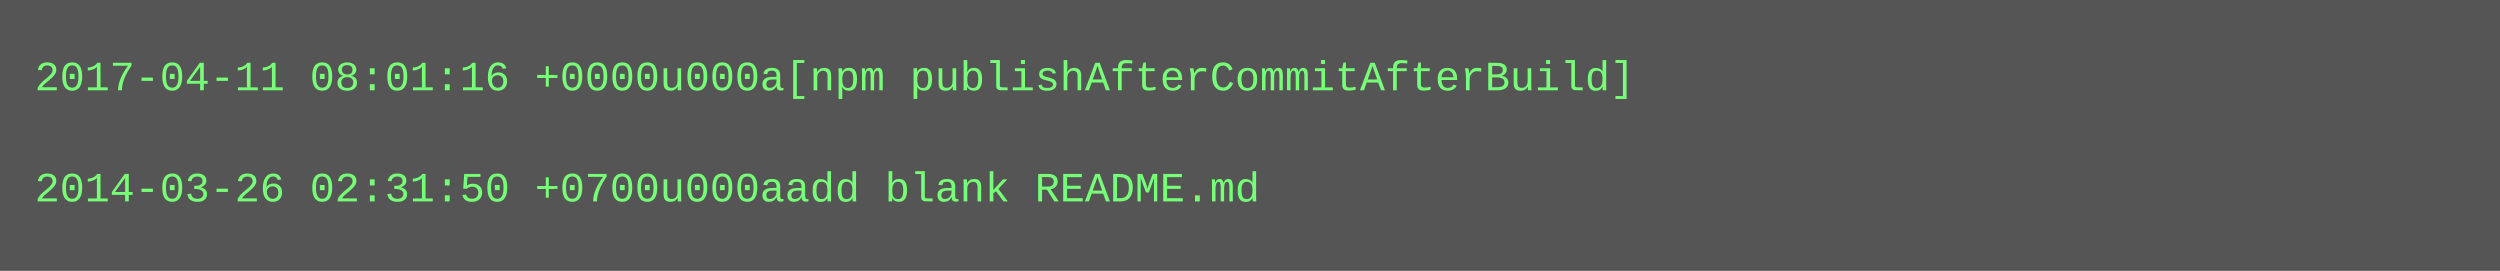
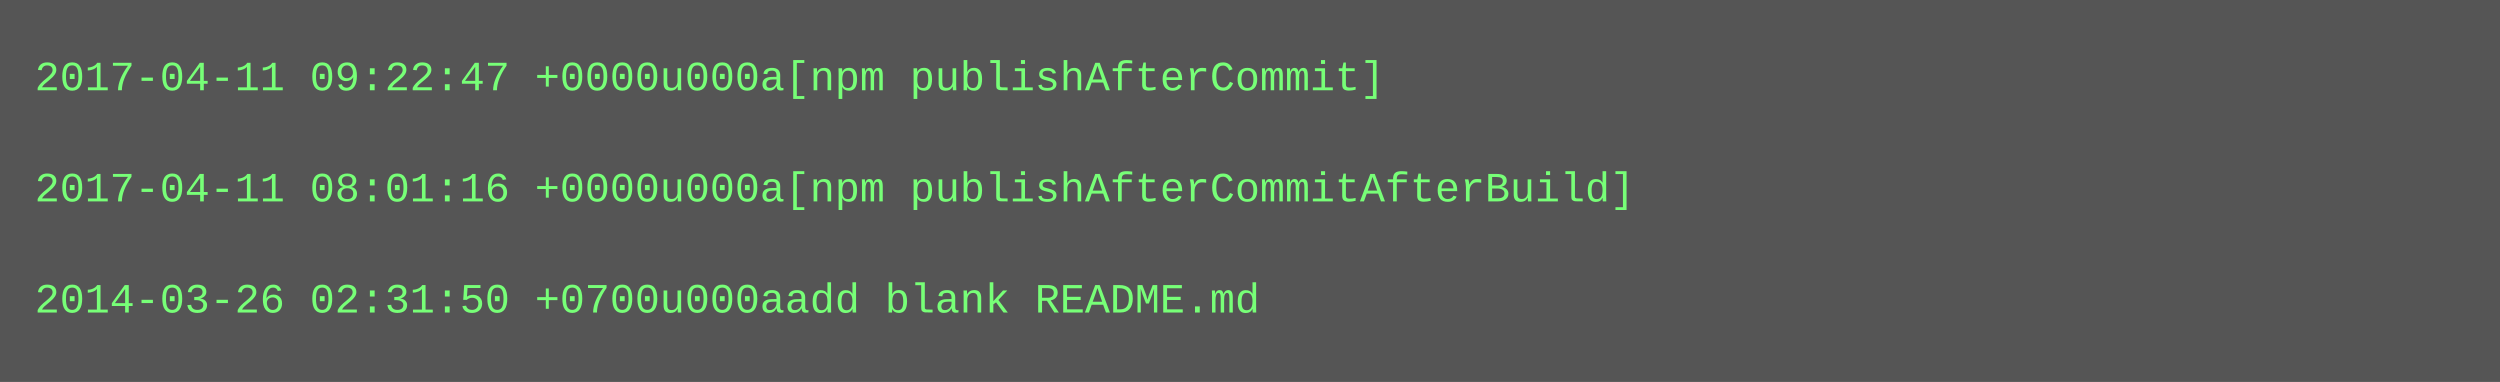
- <svg xmlns="http://www.w3.org/2000/svg" height="78" width="720">
-   <rect height="78" fill="#555" width="720" />
+ <svg xmlns="http://www.w3.org/2000/svg" height="110" width="720">
+   <rect height="110" fill="#555" width="720" />
  <text fill="#7f7" font-family="Courier New" font-size="12" xml:space="preserve">
-     <tspan x="10" y="26">2017-04-11 08:01:16 +0000u000a[npm publishAfterCommitAfterBuild]</tspan>
+     <tspan x="10" y="26">2017-04-11 09:22:47 +0000u000a[npm publishAfterCommit]</tspan>
    <tspan x="10" y="42" />
-     <tspan x="10" y="58">2014-03-26 02:31:50 +0700u000aadd blank README.md</tspan>
+     <tspan x="10" y="58">2017-04-11 08:01:16 +0000u000a[npm publishAfterCommitAfterBuild]</tspan>
+     <tspan x="10" y="74" />
+     <tspan x="10" y="90">2014-03-26 02:31:50 +0700u000aadd blank README.md</tspan>
  </text>
</svg>
